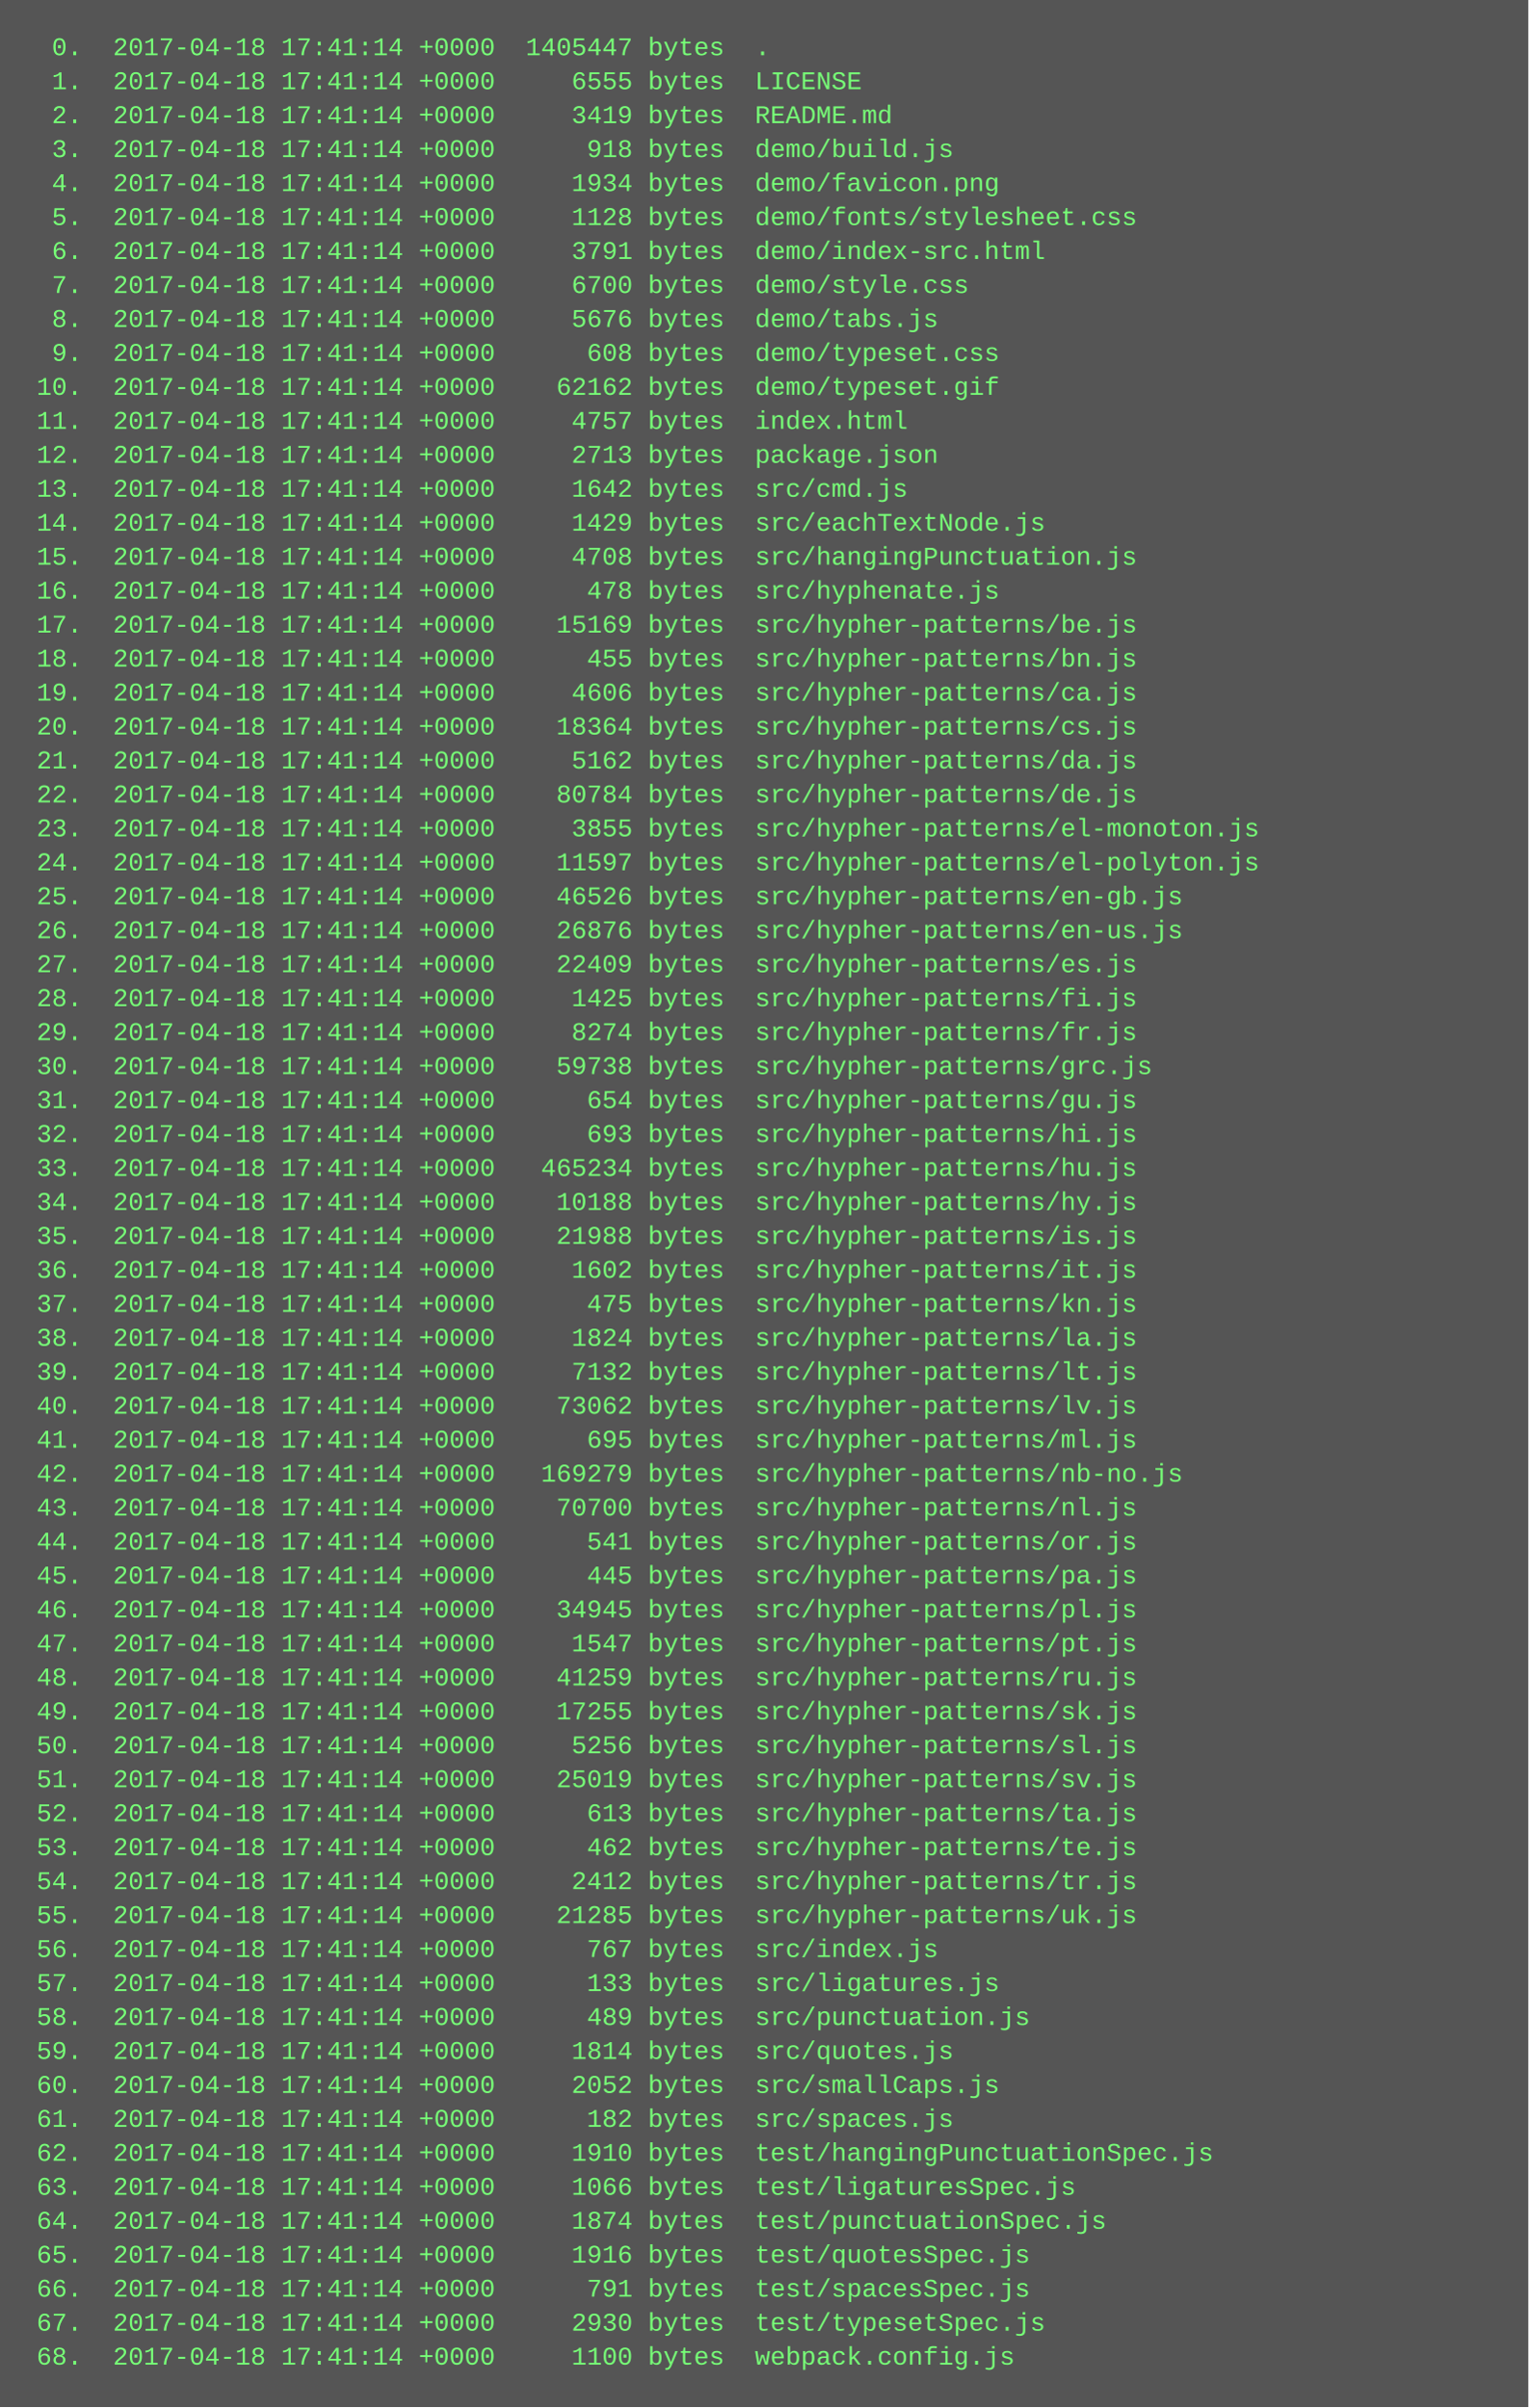
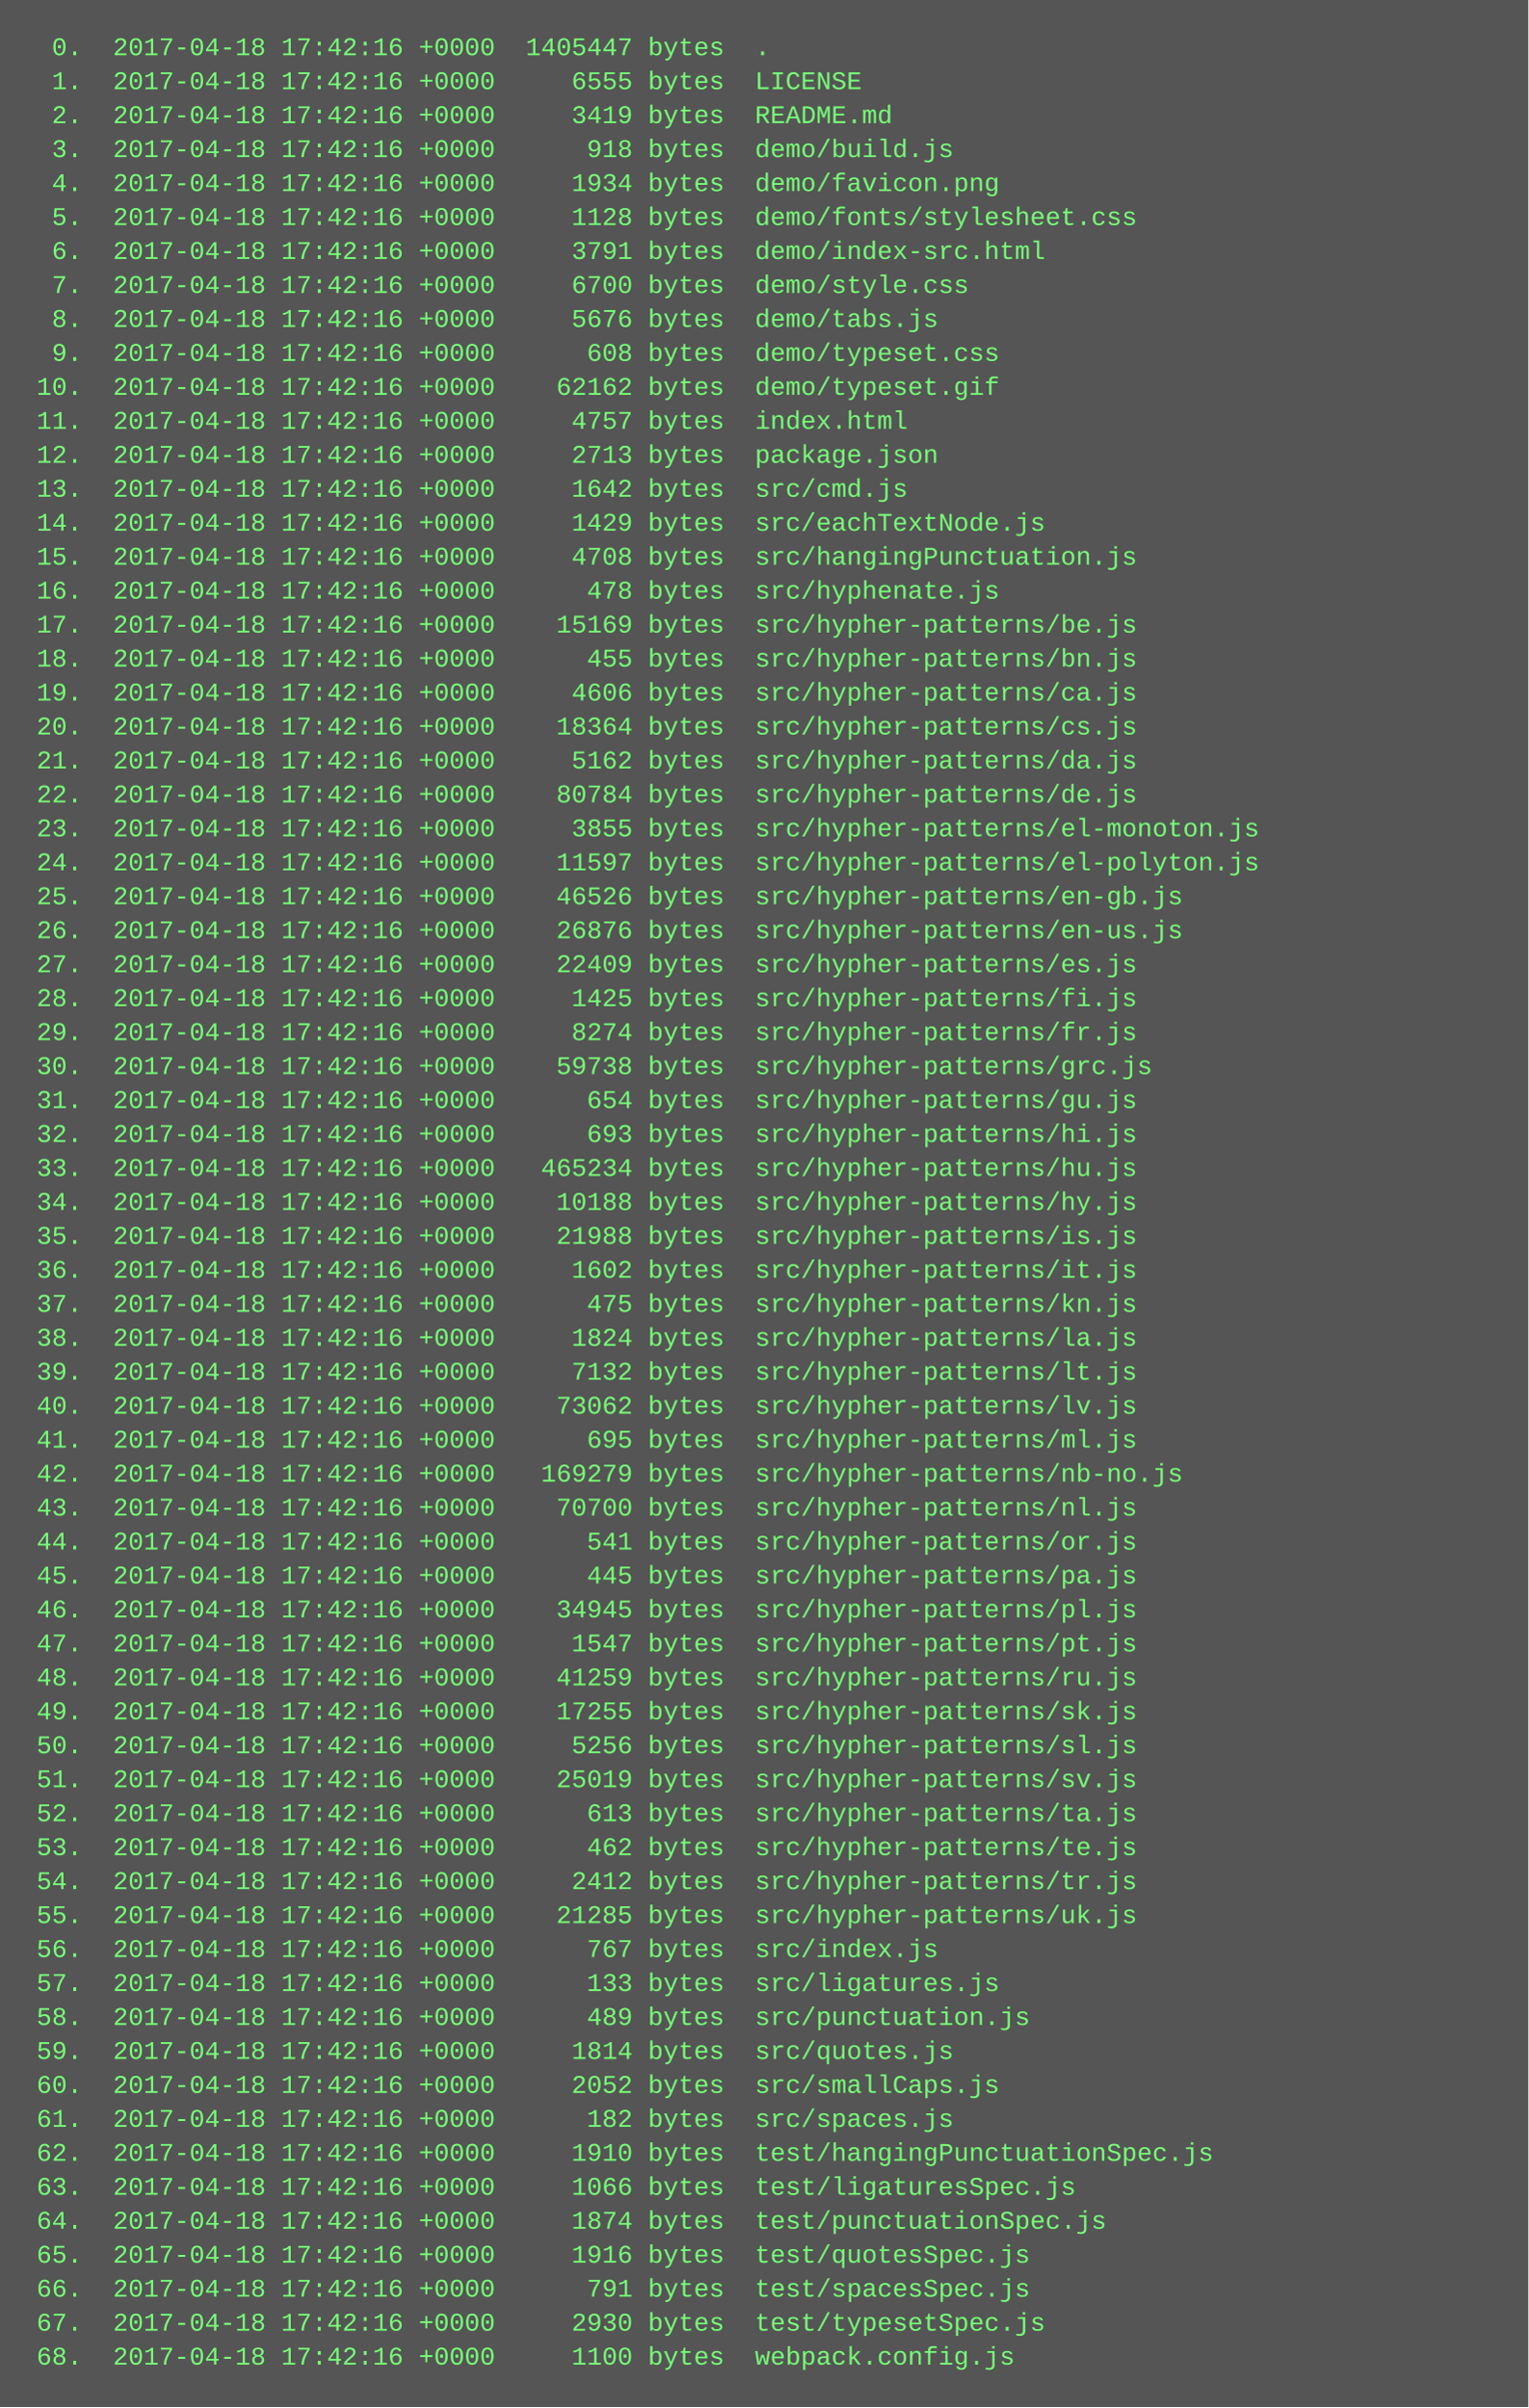
<svg xmlns="http://www.w3.org/2000/svg" height="1134" width="720">
  <rect height="1134" fill="#555" width="720" />
  <text fill="#7f7" font-family="Courier New" font-size="12" xml:space="preserve">
-     <tspan x="10" y="26">  0.  2017-04-18 17:41:14 +0000  1405447 bytes  .</tspan>
-     <tspan x="10" y="42">  1.  2017-04-18 17:41:14 +0000     6555 bytes  LICENSE</tspan>
-     <tspan x="10" y="58">  2.  2017-04-18 17:41:14 +0000     3419 bytes  README.md</tspan>
-     <tspan x="10" y="74">  3.  2017-04-18 17:41:14 +0000      918 bytes  demo/build.js</tspan>
-     <tspan x="10" y="90">  4.  2017-04-18 17:41:14 +0000     1934 bytes  demo/favicon.png</tspan>
-     <tspan x="10" y="106">  5.  2017-04-18 17:41:14 +0000     1128 bytes  demo/fonts/stylesheet.css</tspan>
-     <tspan x="10" y="122">  6.  2017-04-18 17:41:14 +0000     3791 bytes  demo/index-src.html</tspan>
-     <tspan x="10" y="138">  7.  2017-04-18 17:41:14 +0000     6700 bytes  demo/style.css</tspan>
-     <tspan x="10" y="154">  8.  2017-04-18 17:41:14 +0000     5676 bytes  demo/tabs.js</tspan>
-     <tspan x="10" y="170">  9.  2017-04-18 17:41:14 +0000      608 bytes  demo/typeset.css</tspan>
-     <tspan x="10" y="186"> 10.  2017-04-18 17:41:14 +0000    62162 bytes  demo/typeset.gif</tspan>
-     <tspan x="10" y="202"> 11.  2017-04-18 17:41:14 +0000     4757 bytes  index.html</tspan>
-     <tspan x="10" y="218"> 12.  2017-04-18 17:41:14 +0000     2713 bytes  package.json</tspan>
-     <tspan x="10" y="234"> 13.  2017-04-18 17:41:14 +0000     1642 bytes  src/cmd.js</tspan>
-     <tspan x="10" y="250"> 14.  2017-04-18 17:41:14 +0000     1429 bytes  src/eachTextNode.js</tspan>
-     <tspan x="10" y="266"> 15.  2017-04-18 17:41:14 +0000     4708 bytes  src/hangingPunctuation.js</tspan>
-     <tspan x="10" y="282"> 16.  2017-04-18 17:41:14 +0000      478 bytes  src/hyphenate.js</tspan>
-     <tspan x="10" y="298"> 17.  2017-04-18 17:41:14 +0000    15169 bytes  src/hypher-patterns/be.js</tspan>
-     <tspan x="10" y="314"> 18.  2017-04-18 17:41:14 +0000      455 bytes  src/hypher-patterns/bn.js</tspan>
-     <tspan x="10" y="330"> 19.  2017-04-18 17:41:14 +0000     4606 bytes  src/hypher-patterns/ca.js</tspan>
-     <tspan x="10" y="346"> 20.  2017-04-18 17:41:14 +0000    18364 bytes  src/hypher-patterns/cs.js</tspan>
-     <tspan x="10" y="362"> 21.  2017-04-18 17:41:14 +0000     5162 bytes  src/hypher-patterns/da.js</tspan>
-     <tspan x="10" y="378"> 22.  2017-04-18 17:41:14 +0000    80784 bytes  src/hypher-patterns/de.js</tspan>
-     <tspan x="10" y="394"> 23.  2017-04-18 17:41:14 +0000     3855 bytes  src/hypher-patterns/el-monoton.js</tspan>
-     <tspan x="10" y="410"> 24.  2017-04-18 17:41:14 +0000    11597 bytes  src/hypher-patterns/el-polyton.js</tspan>
-     <tspan x="10" y="426"> 25.  2017-04-18 17:41:14 +0000    46526 bytes  src/hypher-patterns/en-gb.js</tspan>
-     <tspan x="10" y="442"> 26.  2017-04-18 17:41:14 +0000    26876 bytes  src/hypher-patterns/en-us.js</tspan>
-     <tspan x="10" y="458"> 27.  2017-04-18 17:41:14 +0000    22409 bytes  src/hypher-patterns/es.js</tspan>
-     <tspan x="10" y="474"> 28.  2017-04-18 17:41:14 +0000     1425 bytes  src/hypher-patterns/fi.js</tspan>
-     <tspan x="10" y="490"> 29.  2017-04-18 17:41:14 +0000     8274 bytes  src/hypher-patterns/fr.js</tspan>
-     <tspan x="10" y="506"> 30.  2017-04-18 17:41:14 +0000    59738 bytes  src/hypher-patterns/grc.js</tspan>
-     <tspan x="10" y="522"> 31.  2017-04-18 17:41:14 +0000      654 bytes  src/hypher-patterns/gu.js</tspan>
-     <tspan x="10" y="538"> 32.  2017-04-18 17:41:14 +0000      693 bytes  src/hypher-patterns/hi.js</tspan>
-     <tspan x="10" y="554"> 33.  2017-04-18 17:41:14 +0000   465234 bytes  src/hypher-patterns/hu.js</tspan>
-     <tspan x="10" y="570"> 34.  2017-04-18 17:41:14 +0000    10188 bytes  src/hypher-patterns/hy.js</tspan>
-     <tspan x="10" y="586"> 35.  2017-04-18 17:41:14 +0000    21988 bytes  src/hypher-patterns/is.js</tspan>
-     <tspan x="10" y="602"> 36.  2017-04-18 17:41:14 +0000     1602 bytes  src/hypher-patterns/it.js</tspan>
-     <tspan x="10" y="618"> 37.  2017-04-18 17:41:14 +0000      475 bytes  src/hypher-patterns/kn.js</tspan>
-     <tspan x="10" y="634"> 38.  2017-04-18 17:41:14 +0000     1824 bytes  src/hypher-patterns/la.js</tspan>
-     <tspan x="10" y="650"> 39.  2017-04-18 17:41:14 +0000     7132 bytes  src/hypher-patterns/lt.js</tspan>
-     <tspan x="10" y="666"> 40.  2017-04-18 17:41:14 +0000    73062 bytes  src/hypher-patterns/lv.js</tspan>
-     <tspan x="10" y="682"> 41.  2017-04-18 17:41:14 +0000      695 bytes  src/hypher-patterns/ml.js</tspan>
-     <tspan x="10" y="698"> 42.  2017-04-18 17:41:14 +0000   169279 bytes  src/hypher-patterns/nb-no.js</tspan>
-     <tspan x="10" y="714"> 43.  2017-04-18 17:41:14 +0000    70700 bytes  src/hypher-patterns/nl.js</tspan>
-     <tspan x="10" y="730"> 44.  2017-04-18 17:41:14 +0000      541 bytes  src/hypher-patterns/or.js</tspan>
-     <tspan x="10" y="746"> 45.  2017-04-18 17:41:14 +0000      445 bytes  src/hypher-patterns/pa.js</tspan>
-     <tspan x="10" y="762"> 46.  2017-04-18 17:41:14 +0000    34945 bytes  src/hypher-patterns/pl.js</tspan>
-     <tspan x="10" y="778"> 47.  2017-04-18 17:41:14 +0000     1547 bytes  src/hypher-patterns/pt.js</tspan>
-     <tspan x="10" y="794"> 48.  2017-04-18 17:41:14 +0000    41259 bytes  src/hypher-patterns/ru.js</tspan>
-     <tspan x="10" y="810"> 49.  2017-04-18 17:41:14 +0000    17255 bytes  src/hypher-patterns/sk.js</tspan>
-     <tspan x="10" y="826"> 50.  2017-04-18 17:41:14 +0000     5256 bytes  src/hypher-patterns/sl.js</tspan>
-     <tspan x="10" y="842"> 51.  2017-04-18 17:41:14 +0000    25019 bytes  src/hypher-patterns/sv.js</tspan>
-     <tspan x="10" y="858"> 52.  2017-04-18 17:41:14 +0000      613 bytes  src/hypher-patterns/ta.js</tspan>
-     <tspan x="10" y="874"> 53.  2017-04-18 17:41:14 +0000      462 bytes  src/hypher-patterns/te.js</tspan>
-     <tspan x="10" y="890"> 54.  2017-04-18 17:41:14 +0000     2412 bytes  src/hypher-patterns/tr.js</tspan>
-     <tspan x="10" y="906"> 55.  2017-04-18 17:41:14 +0000    21285 bytes  src/hypher-patterns/uk.js</tspan>
-     <tspan x="10" y="922"> 56.  2017-04-18 17:41:14 +0000      767 bytes  src/index.js</tspan>
-     <tspan x="10" y="938"> 57.  2017-04-18 17:41:14 +0000      133 bytes  src/ligatures.js</tspan>
-     <tspan x="10" y="954"> 58.  2017-04-18 17:41:14 +0000      489 bytes  src/punctuation.js</tspan>
-     <tspan x="10" y="970"> 59.  2017-04-18 17:41:14 +0000     1814 bytes  src/quotes.js</tspan>
-     <tspan x="10" y="986"> 60.  2017-04-18 17:41:14 +0000     2052 bytes  src/smallCaps.js</tspan>
-     <tspan x="10" y="1002"> 61.  2017-04-18 17:41:14 +0000      182 bytes  src/spaces.js</tspan>
-     <tspan x="10" y="1018"> 62.  2017-04-18 17:41:14 +0000     1910 bytes  test/hangingPunctuationSpec.js</tspan>
-     <tspan x="10" y="1034"> 63.  2017-04-18 17:41:14 +0000     1066 bytes  test/ligaturesSpec.js</tspan>
-     <tspan x="10" y="1050"> 64.  2017-04-18 17:41:14 +0000     1874 bytes  test/punctuationSpec.js</tspan>
-     <tspan x="10" y="1066"> 65.  2017-04-18 17:41:14 +0000     1916 bytes  test/quotesSpec.js</tspan>
-     <tspan x="10" y="1082"> 66.  2017-04-18 17:41:14 +0000      791 bytes  test/spacesSpec.js</tspan>
-     <tspan x="10" y="1098"> 67.  2017-04-18 17:41:14 +0000     2930 bytes  test/typesetSpec.js</tspan>
-     <tspan x="10" y="1114"> 68.  2017-04-18 17:41:14 +0000     1100 bytes  webpack.config.js</tspan>
+     <tspan x="10" y="26">  0.  2017-04-18 17:42:16 +0000  1405447 bytes  .</tspan>
+     <tspan x="10" y="42">  1.  2017-04-18 17:42:16 +0000     6555 bytes  LICENSE</tspan>
+     <tspan x="10" y="58">  2.  2017-04-18 17:42:16 +0000     3419 bytes  README.md</tspan>
+     <tspan x="10" y="74">  3.  2017-04-18 17:42:16 +0000      918 bytes  demo/build.js</tspan>
+     <tspan x="10" y="90">  4.  2017-04-18 17:42:16 +0000     1934 bytes  demo/favicon.png</tspan>
+     <tspan x="10" y="106">  5.  2017-04-18 17:42:16 +0000     1128 bytes  demo/fonts/stylesheet.css</tspan>
+     <tspan x="10" y="122">  6.  2017-04-18 17:42:16 +0000     3791 bytes  demo/index-src.html</tspan>
+     <tspan x="10" y="138">  7.  2017-04-18 17:42:16 +0000     6700 bytes  demo/style.css</tspan>
+     <tspan x="10" y="154">  8.  2017-04-18 17:42:16 +0000     5676 bytes  demo/tabs.js</tspan>
+     <tspan x="10" y="170">  9.  2017-04-18 17:42:16 +0000      608 bytes  demo/typeset.css</tspan>
+     <tspan x="10" y="186"> 10.  2017-04-18 17:42:16 +0000    62162 bytes  demo/typeset.gif</tspan>
+     <tspan x="10" y="202"> 11.  2017-04-18 17:42:16 +0000     4757 bytes  index.html</tspan>
+     <tspan x="10" y="218"> 12.  2017-04-18 17:42:16 +0000     2713 bytes  package.json</tspan>
+     <tspan x="10" y="234"> 13.  2017-04-18 17:42:16 +0000     1642 bytes  src/cmd.js</tspan>
+     <tspan x="10" y="250"> 14.  2017-04-18 17:42:16 +0000     1429 bytes  src/eachTextNode.js</tspan>
+     <tspan x="10" y="266"> 15.  2017-04-18 17:42:16 +0000     4708 bytes  src/hangingPunctuation.js</tspan>
+     <tspan x="10" y="282"> 16.  2017-04-18 17:42:16 +0000      478 bytes  src/hyphenate.js</tspan>
+     <tspan x="10" y="298"> 17.  2017-04-18 17:42:16 +0000    15169 bytes  src/hypher-patterns/be.js</tspan>
+     <tspan x="10" y="314"> 18.  2017-04-18 17:42:16 +0000      455 bytes  src/hypher-patterns/bn.js</tspan>
+     <tspan x="10" y="330"> 19.  2017-04-18 17:42:16 +0000     4606 bytes  src/hypher-patterns/ca.js</tspan>
+     <tspan x="10" y="346"> 20.  2017-04-18 17:42:16 +0000    18364 bytes  src/hypher-patterns/cs.js</tspan>
+     <tspan x="10" y="362"> 21.  2017-04-18 17:42:16 +0000     5162 bytes  src/hypher-patterns/da.js</tspan>
+     <tspan x="10" y="378"> 22.  2017-04-18 17:42:16 +0000    80784 bytes  src/hypher-patterns/de.js</tspan>
+     <tspan x="10" y="394"> 23.  2017-04-18 17:42:16 +0000     3855 bytes  src/hypher-patterns/el-monoton.js</tspan>
+     <tspan x="10" y="410"> 24.  2017-04-18 17:42:16 +0000    11597 bytes  src/hypher-patterns/el-polyton.js</tspan>
+     <tspan x="10" y="426"> 25.  2017-04-18 17:42:16 +0000    46526 bytes  src/hypher-patterns/en-gb.js</tspan>
+     <tspan x="10" y="442"> 26.  2017-04-18 17:42:16 +0000    26876 bytes  src/hypher-patterns/en-us.js</tspan>
+     <tspan x="10" y="458"> 27.  2017-04-18 17:42:16 +0000    22409 bytes  src/hypher-patterns/es.js</tspan>
+     <tspan x="10" y="474"> 28.  2017-04-18 17:42:16 +0000     1425 bytes  src/hypher-patterns/fi.js</tspan>
+     <tspan x="10" y="490"> 29.  2017-04-18 17:42:16 +0000     8274 bytes  src/hypher-patterns/fr.js</tspan>
+     <tspan x="10" y="506"> 30.  2017-04-18 17:42:16 +0000    59738 bytes  src/hypher-patterns/grc.js</tspan>
+     <tspan x="10" y="522"> 31.  2017-04-18 17:42:16 +0000      654 bytes  src/hypher-patterns/gu.js</tspan>
+     <tspan x="10" y="538"> 32.  2017-04-18 17:42:16 +0000      693 bytes  src/hypher-patterns/hi.js</tspan>
+     <tspan x="10" y="554"> 33.  2017-04-18 17:42:16 +0000   465234 bytes  src/hypher-patterns/hu.js</tspan>
+     <tspan x="10" y="570"> 34.  2017-04-18 17:42:16 +0000    10188 bytes  src/hypher-patterns/hy.js</tspan>
+     <tspan x="10" y="586"> 35.  2017-04-18 17:42:16 +0000    21988 bytes  src/hypher-patterns/is.js</tspan>
+     <tspan x="10" y="602"> 36.  2017-04-18 17:42:16 +0000     1602 bytes  src/hypher-patterns/it.js</tspan>
+     <tspan x="10" y="618"> 37.  2017-04-18 17:42:16 +0000      475 bytes  src/hypher-patterns/kn.js</tspan>
+     <tspan x="10" y="634"> 38.  2017-04-18 17:42:16 +0000     1824 bytes  src/hypher-patterns/la.js</tspan>
+     <tspan x="10" y="650"> 39.  2017-04-18 17:42:16 +0000     7132 bytes  src/hypher-patterns/lt.js</tspan>
+     <tspan x="10" y="666"> 40.  2017-04-18 17:42:16 +0000    73062 bytes  src/hypher-patterns/lv.js</tspan>
+     <tspan x="10" y="682"> 41.  2017-04-18 17:42:16 +0000      695 bytes  src/hypher-patterns/ml.js</tspan>
+     <tspan x="10" y="698"> 42.  2017-04-18 17:42:16 +0000   169279 bytes  src/hypher-patterns/nb-no.js</tspan>
+     <tspan x="10" y="714"> 43.  2017-04-18 17:42:16 +0000    70700 bytes  src/hypher-patterns/nl.js</tspan>
+     <tspan x="10" y="730"> 44.  2017-04-18 17:42:16 +0000      541 bytes  src/hypher-patterns/or.js</tspan>
+     <tspan x="10" y="746"> 45.  2017-04-18 17:42:16 +0000      445 bytes  src/hypher-patterns/pa.js</tspan>
+     <tspan x="10" y="762"> 46.  2017-04-18 17:42:16 +0000    34945 bytes  src/hypher-patterns/pl.js</tspan>
+     <tspan x="10" y="778"> 47.  2017-04-18 17:42:16 +0000     1547 bytes  src/hypher-patterns/pt.js</tspan>
+     <tspan x="10" y="794"> 48.  2017-04-18 17:42:16 +0000    41259 bytes  src/hypher-patterns/ru.js</tspan>
+     <tspan x="10" y="810"> 49.  2017-04-18 17:42:16 +0000    17255 bytes  src/hypher-patterns/sk.js</tspan>
+     <tspan x="10" y="826"> 50.  2017-04-18 17:42:16 +0000     5256 bytes  src/hypher-patterns/sl.js</tspan>
+     <tspan x="10" y="842"> 51.  2017-04-18 17:42:16 +0000    25019 bytes  src/hypher-patterns/sv.js</tspan>
+     <tspan x="10" y="858"> 52.  2017-04-18 17:42:16 +0000      613 bytes  src/hypher-patterns/ta.js</tspan>
+     <tspan x="10" y="874"> 53.  2017-04-18 17:42:16 +0000      462 bytes  src/hypher-patterns/te.js</tspan>
+     <tspan x="10" y="890"> 54.  2017-04-18 17:42:16 +0000     2412 bytes  src/hypher-patterns/tr.js</tspan>
+     <tspan x="10" y="906"> 55.  2017-04-18 17:42:16 +0000    21285 bytes  src/hypher-patterns/uk.js</tspan>
+     <tspan x="10" y="922"> 56.  2017-04-18 17:42:16 +0000      767 bytes  src/index.js</tspan>
+     <tspan x="10" y="938"> 57.  2017-04-18 17:42:16 +0000      133 bytes  src/ligatures.js</tspan>
+     <tspan x="10" y="954"> 58.  2017-04-18 17:42:16 +0000      489 bytes  src/punctuation.js</tspan>
+     <tspan x="10" y="970"> 59.  2017-04-18 17:42:16 +0000     1814 bytes  src/quotes.js</tspan>
+     <tspan x="10" y="986"> 60.  2017-04-18 17:42:16 +0000     2052 bytes  src/smallCaps.js</tspan>
+     <tspan x="10" y="1002"> 61.  2017-04-18 17:42:16 +0000      182 bytes  src/spaces.js</tspan>
+     <tspan x="10" y="1018"> 62.  2017-04-18 17:42:16 +0000     1910 bytes  test/hangingPunctuationSpec.js</tspan>
+     <tspan x="10" y="1034"> 63.  2017-04-18 17:42:16 +0000     1066 bytes  test/ligaturesSpec.js</tspan>
+     <tspan x="10" y="1050"> 64.  2017-04-18 17:42:16 +0000     1874 bytes  test/punctuationSpec.js</tspan>
+     <tspan x="10" y="1066"> 65.  2017-04-18 17:42:16 +0000     1916 bytes  test/quotesSpec.js</tspan>
+     <tspan x="10" y="1082"> 66.  2017-04-18 17:42:16 +0000      791 bytes  test/spacesSpec.js</tspan>
+     <tspan x="10" y="1098"> 67.  2017-04-18 17:42:16 +0000     2930 bytes  test/typesetSpec.js</tspan>
+     <tspan x="10" y="1114"> 68.  2017-04-18 17:42:16 +0000     1100 bytes  webpack.config.js</tspan>
  </text>
</svg>
